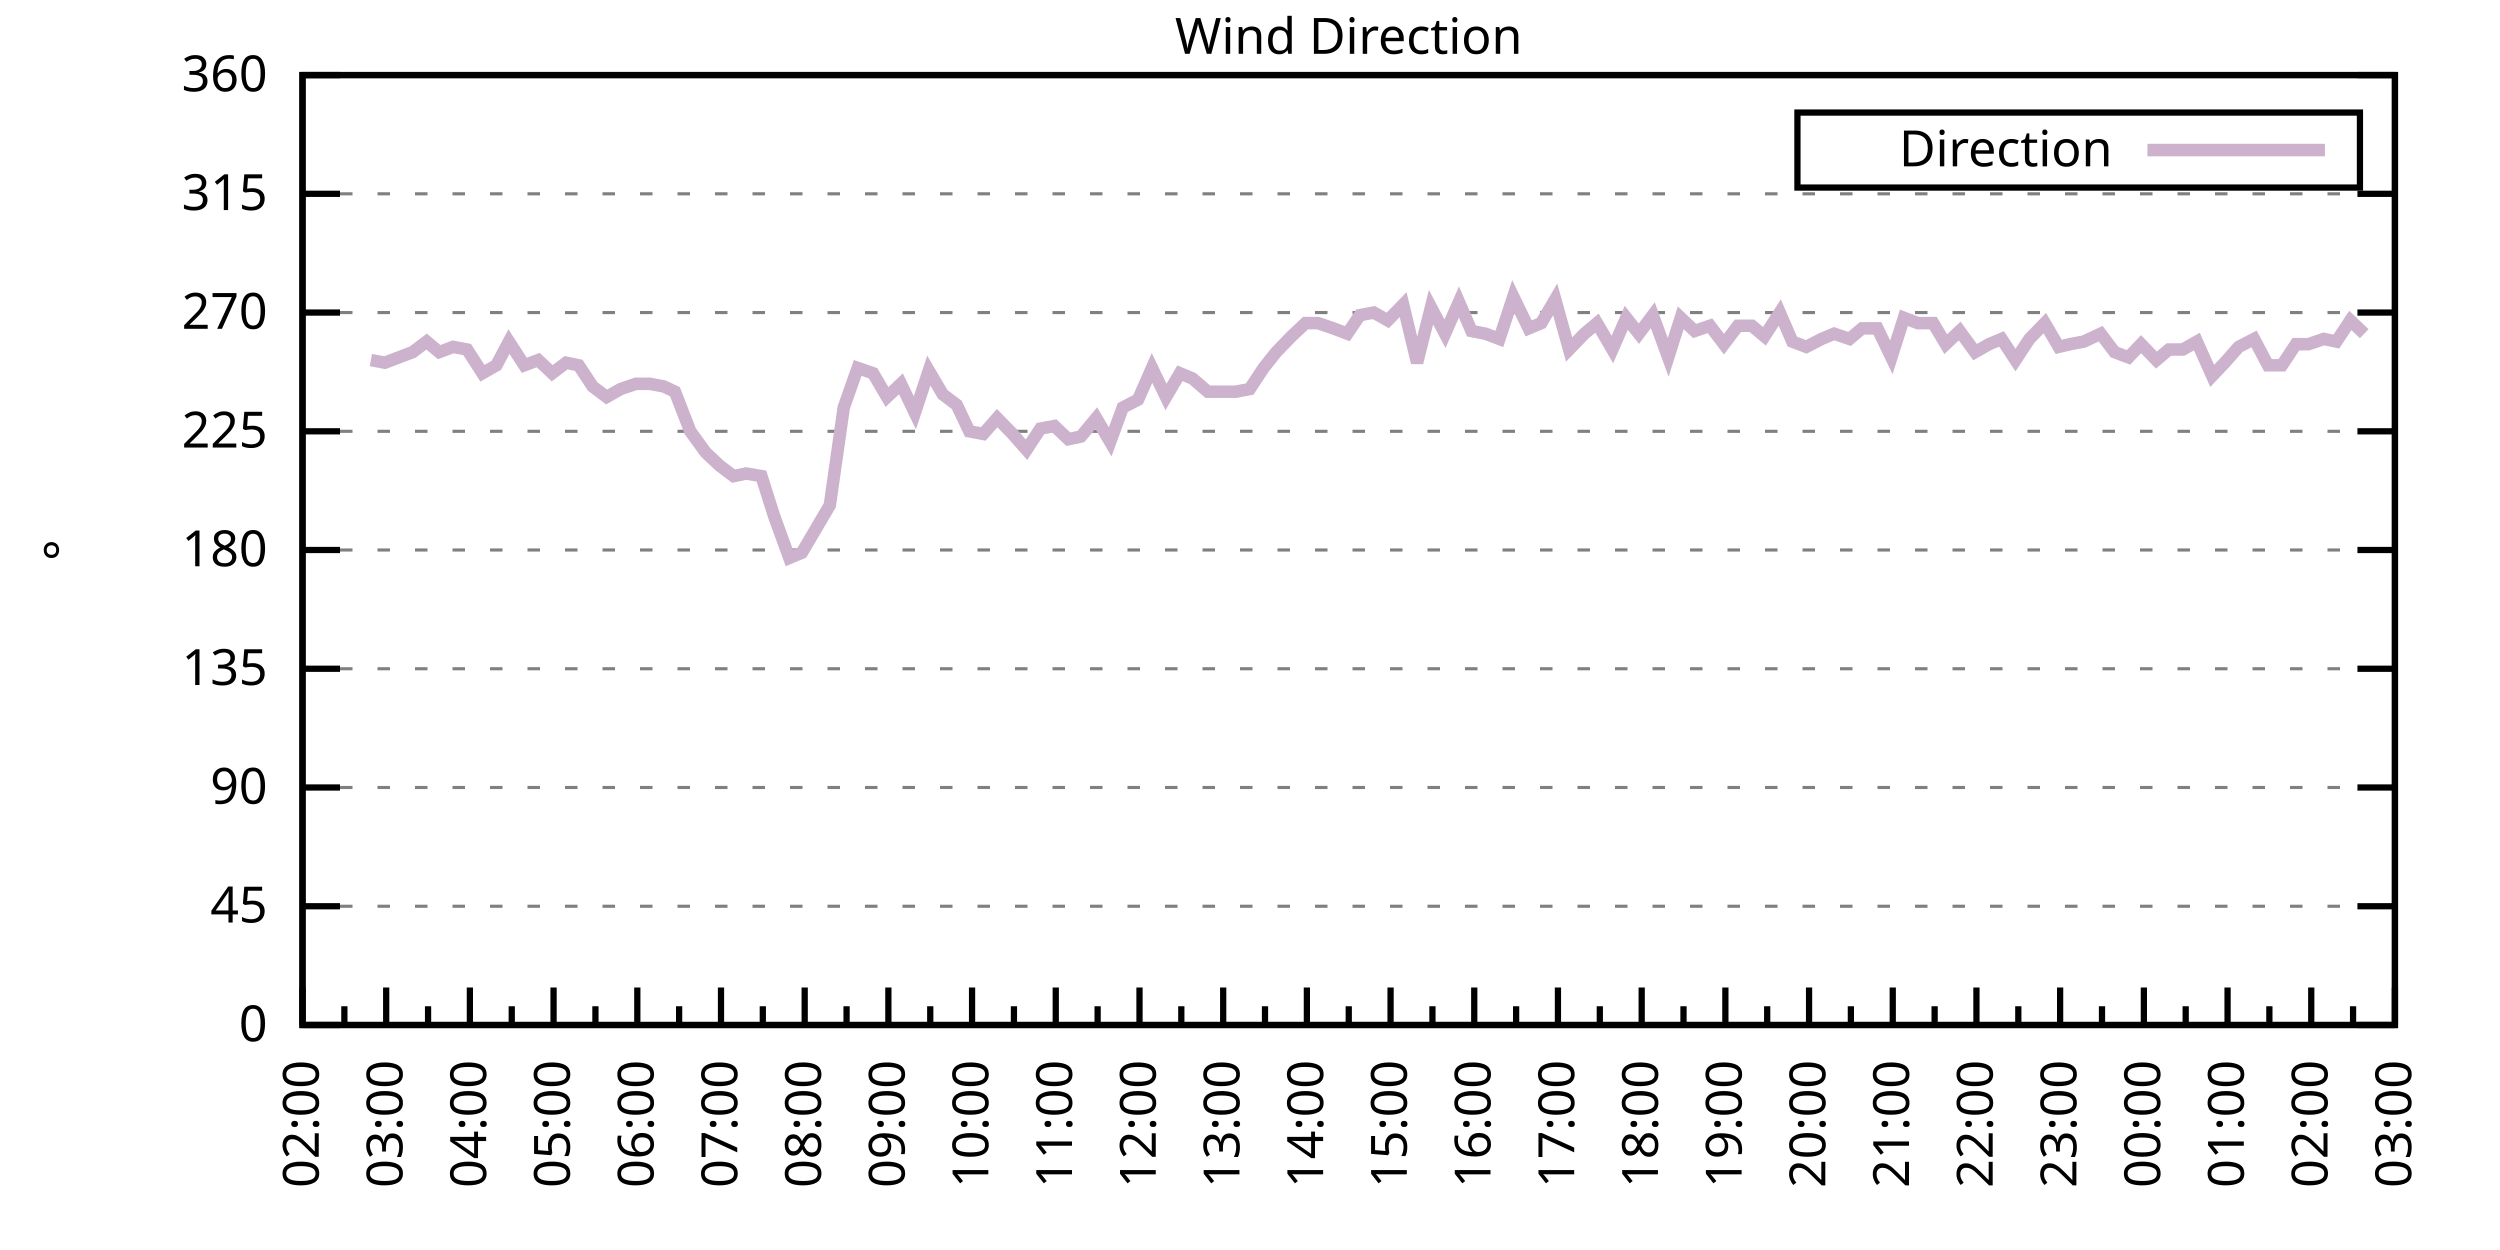
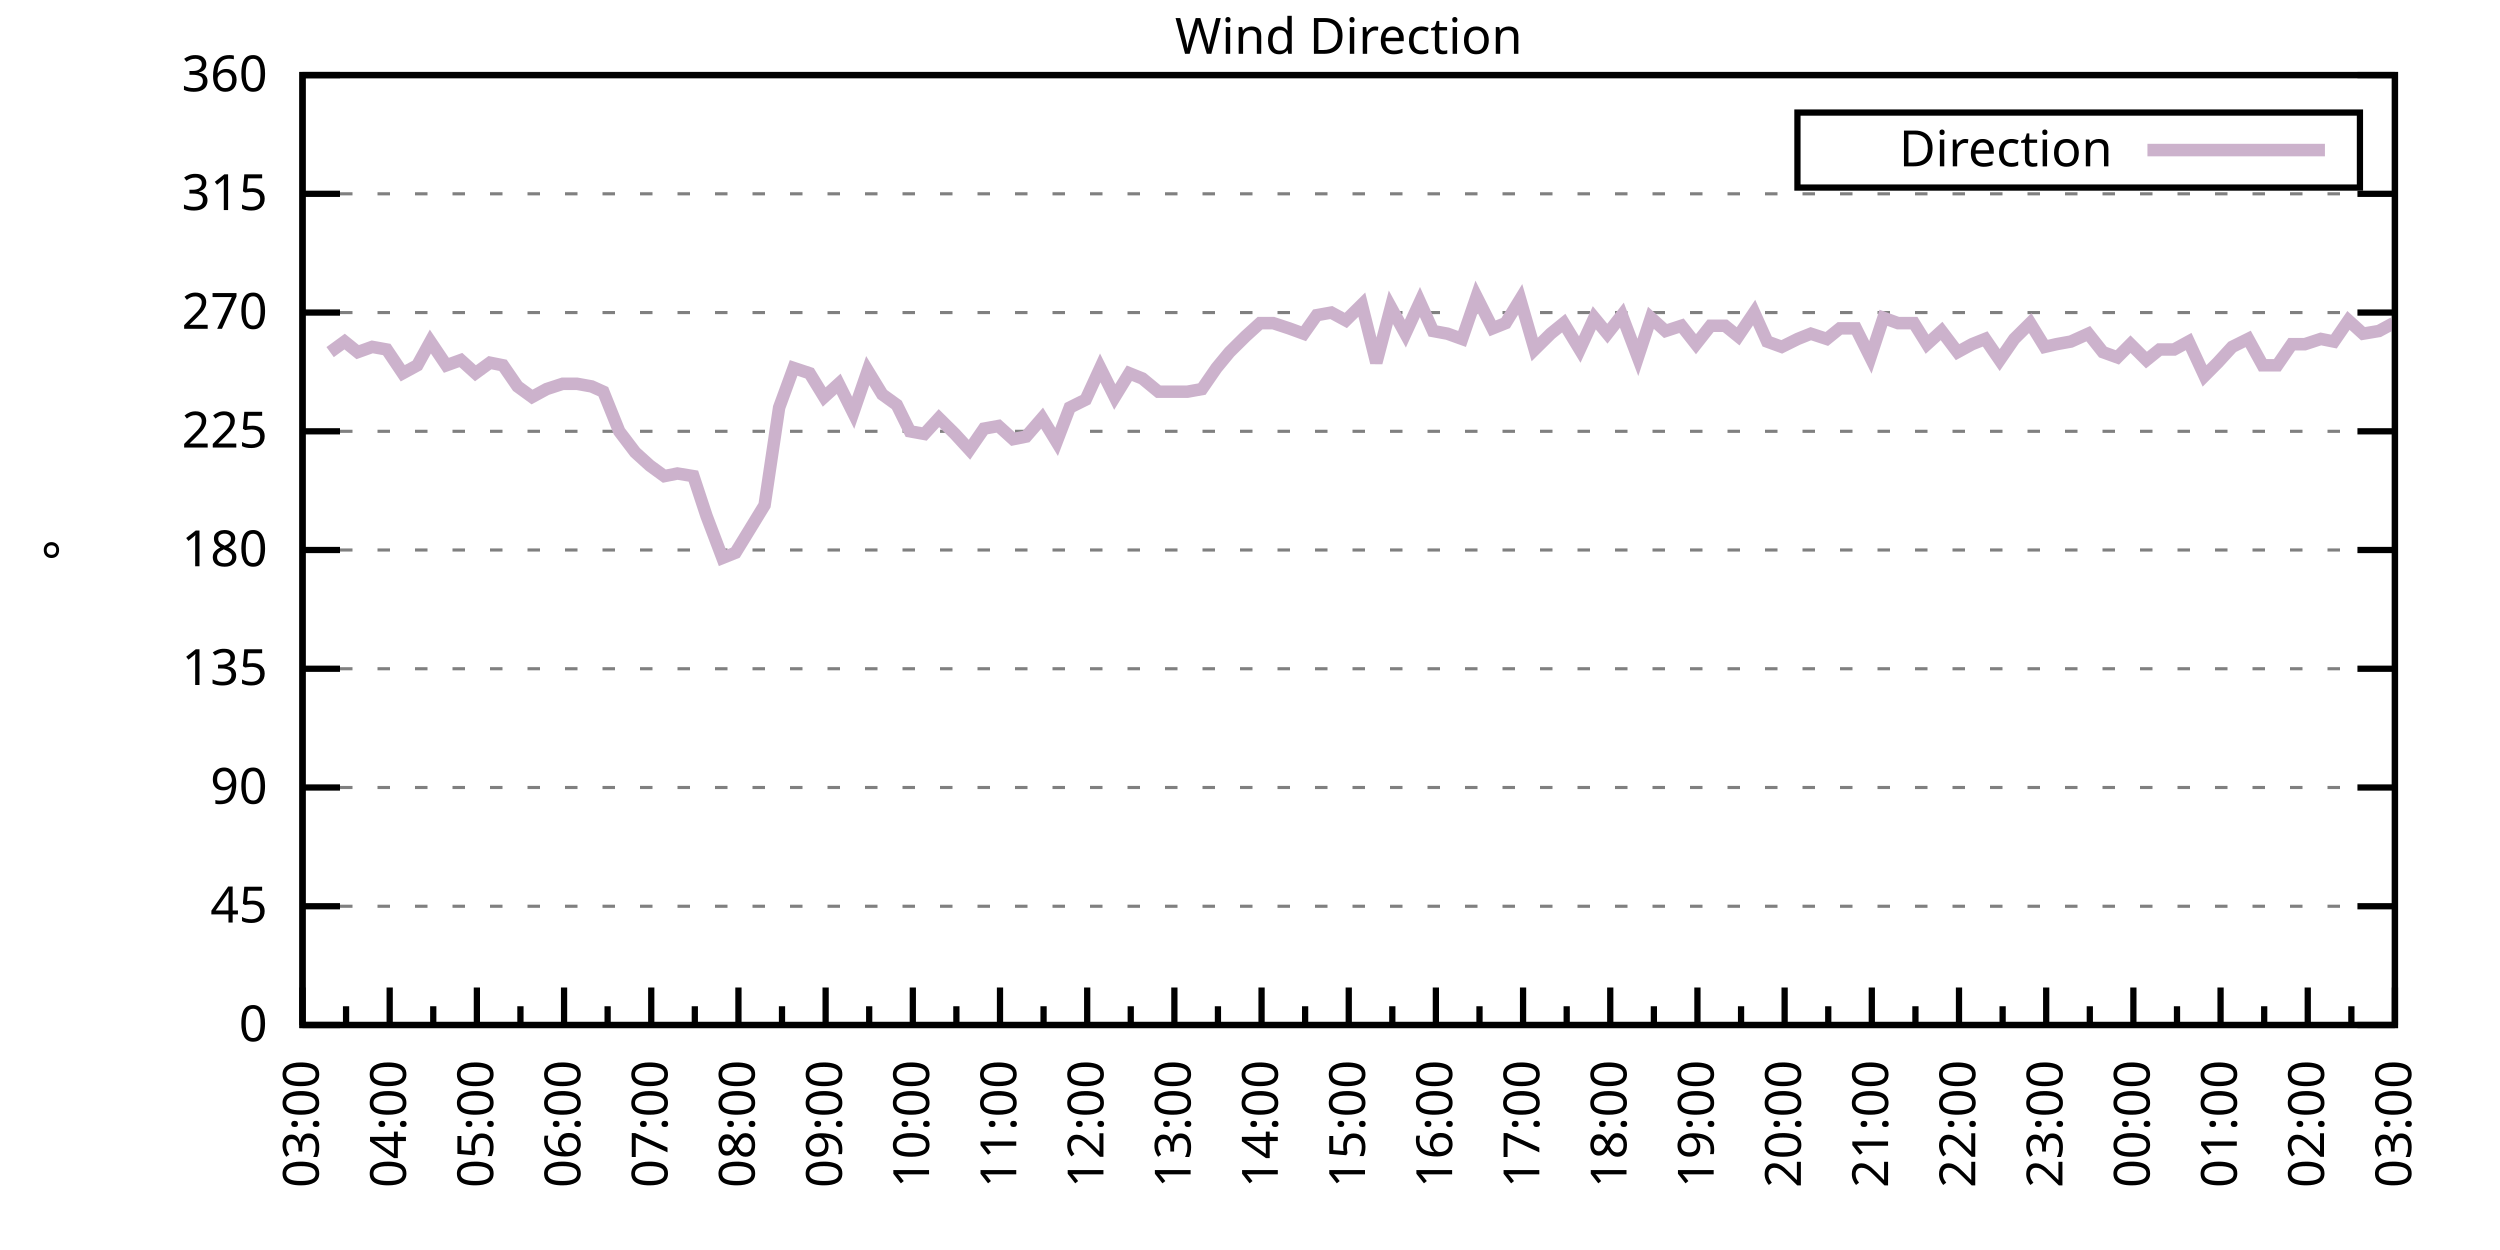
<svg xmlns="http://www.w3.org/2000/svg" xmlns:xlink="http://www.w3.org/1999/xlink" width="400" height="200" viewBox="0 0 400 200">
  <g id="gnuplot_canvas">
    <rect x="0" y="0" width="400" height="200" fill="none" />
    <defs>
      <circle id="gpDot" r="0.5" stroke-width="0.5" stroke="currentColor" />
      <path id="gpPt0" stroke-width="0.333" stroke="currentColor" d="M-1,0 h2 M0,-1 v2" />
      <path id="gpPt1" stroke-width="0.333" stroke="currentColor" d="M-1,-1 L1,1 M1,-1 L-1,1" />
      <path id="gpPt2" stroke-width="0.333" stroke="currentColor" d="M-1,0 L1,0 M0,-1 L0,1 M-1,-1 L1,1 M-1,1 L1,-1" />
      <rect id="gpPt3" stroke-width="0.333" stroke="currentColor" x="-1" y="-1" width="2" height="2" />
      <rect id="gpPt4" stroke-width="0.333" stroke="currentColor" fill="currentColor" x="-1" y="-1" width="2" height="2" />
      <circle id="gpPt5" stroke-width="0.333" stroke="currentColor" cx="0" cy="0" r="1" />
      <use xlink:href="#gpPt5" id="gpPt6" fill="currentColor" stroke="none" />
      <path id="gpPt7" stroke-width="0.333" stroke="currentColor" d="M0,-1.33 L-1.33,0.67 L1.33,0.67 z" />
      <use xlink:href="#gpPt7" id="gpPt8" fill="currentColor" stroke="none" />
      <use xlink:href="#gpPt7" id="gpPt9" stroke="currentColor" transform="rotate(180)" />
      <use xlink:href="#gpPt9" id="gpPt10" fill="currentColor" stroke="none" />
      <use xlink:href="#gpPt3" id="gpPt11" stroke="currentColor" transform="rotate(45)" />
      <use xlink:href="#gpPt11" id="gpPt12" fill="currentColor" stroke="none" />
      <path id="gpPt13" stroke-width="0.333" stroke="currentColor" d="M0,1.330 L1.265,0.411 L0.782,-1.067 L-0.782,-1.076 L-1.265,0.411 z" />
      <use xlink:href="#gpPt13" id="gpPt14" fill="currentColor" stroke="none" />
      <filter id="textbox" filterUnits="objectBoundingBox" x="0" y="0" height="1" width="1">
        <feFlood flood-color="white" flood-opacity="1" result="bgnd" />
        <feComposite in="SourceGraphic" in2="bgnd" operator="atop" />
      </filter>
      <filter id="greybox" filterUnits="objectBoundingBox" x="0" y="0" height="1" width="1">
        <feFlood flood-color="lightgrey" flood-opacity="1" result="grey" />
        <feComposite in="SourceGraphic" in2="grey" operator="atop" />
      </filter>
    </defs>
    <g fill="none" color="white" stroke="currentColor" stroke-width="1.00" stroke-linecap="butt" stroke-linejoin="miter">
</g>
    <g fill="none" color="black" stroke="currentColor" stroke-width="1.00" stroke-linecap="butt" stroke-linejoin="miter">
      <g stroke="none" shape-rendering="crispEdges">
        <polygon fill="rgb(255, 255, 255)" points="48.40,164.00 383.18,164.00 383.18,12.02 48.40,12.02 " />
      </g>
    </g>
    <g fill="none" color="black" stroke="currentColor" stroke-width="1.00" stroke-linecap="butt" stroke-linejoin="miter">
</g>
    <g fill="none" color="black" stroke="black" stroke-width="0.50" stroke-linecap="butt" stroke-linejoin="miter">
</g>
    <g fill="none" color="gray" stroke="currentColor" stroke-width="0.50" stroke-linecap="butt" stroke-linejoin="miter">
      <path stroke="gray" stroke-dasharray="2,4" class="gridline" d="M48.40,164.00 L383.19,164.00  " />
    </g>
    <g fill="none" color="gray" stroke="gray" stroke-width="1.00" stroke-linecap="butt" stroke-linejoin="miter">
</g>
    <g fill="none" color="black" stroke="currentColor" stroke-width="1.00" stroke-linecap="butt" stroke-linejoin="miter">
      <path stroke="black" d="M48.40,164.00 L54.40,164.00 M383.19,164.00 L377.19,164.00  " />
      <g transform="translate(42.80,166.60)" stroke="none" fill="black" font-family="Sans" font-size="8.00" text-anchor="end">
        <text>
          <tspan font-family="Sans"> 0</tspan>
        </text>
      </g>
    </g>
    <g fill="none" color="black" stroke="currentColor" stroke-width="1.00" stroke-linecap="butt" stroke-linejoin="miter">
</g>
    <g fill="none" color="black" stroke="black" stroke-width="0.50" stroke-linecap="butt" stroke-linejoin="miter">
</g>
    <g fill="none" color="gray" stroke="currentColor" stroke-width="0.50" stroke-linecap="butt" stroke-linejoin="miter">
      <path stroke="gray" stroke-dasharray="2,4" class="gridline" d="M48.40,145.00 L383.19,145.00  " />
    </g>
    <g fill="none" color="gray" stroke="gray" stroke-width="1.00" stroke-linecap="butt" stroke-linejoin="miter">
</g>
    <g fill="none" color="black" stroke="currentColor" stroke-width="1.00" stroke-linecap="butt" stroke-linejoin="miter">
      <path stroke="black" d="M48.40,145.00 L54.40,145.00 M383.19,145.00 L377.19,145.00  " />
      <g transform="translate(42.80,147.60)" stroke="none" fill="black" font-family="Sans" font-size="8.00" text-anchor="end">
        <text>
          <tspan font-family="Sans"> 45</tspan>
        </text>
      </g>
    </g>
    <g fill="none" color="black" stroke="currentColor" stroke-width="1.00" stroke-linecap="butt" stroke-linejoin="miter">
</g>
    <g fill="none" color="black" stroke="black" stroke-width="0.50" stroke-linecap="butt" stroke-linejoin="miter">
</g>
    <g fill="none" color="gray" stroke="currentColor" stroke-width="0.50" stroke-linecap="butt" stroke-linejoin="miter">
      <path stroke="gray" stroke-dasharray="2,4" class="gridline" d="M48.40,126.00 L383.19,126.00  " />
    </g>
    <g fill="none" color="gray" stroke="gray" stroke-width="1.00" stroke-linecap="butt" stroke-linejoin="miter">
</g>
    <g fill="none" color="black" stroke="currentColor" stroke-width="1.00" stroke-linecap="butt" stroke-linejoin="miter">
      <path stroke="black" d="M48.40,126.00 L54.40,126.00 M383.19,126.00 L377.19,126.00  " />
      <g transform="translate(42.80,128.60)" stroke="none" fill="black" font-family="Sans" font-size="8.00" text-anchor="end">
        <text>
          <tspan font-family="Sans"> 90</tspan>
        </text>
      </g>
    </g>
    <g fill="none" color="black" stroke="currentColor" stroke-width="1.00" stroke-linecap="butt" stroke-linejoin="miter">
</g>
    <g fill="none" color="black" stroke="black" stroke-width="0.50" stroke-linecap="butt" stroke-linejoin="miter">
</g>
    <g fill="none" color="gray" stroke="currentColor" stroke-width="0.50" stroke-linecap="butt" stroke-linejoin="miter">
      <path stroke="gray" stroke-dasharray="2,4" class="gridline" d="M48.40,107.00 L383.19,107.00  " />
    </g>
    <g fill="none" color="gray" stroke="gray" stroke-width="1.00" stroke-linecap="butt" stroke-linejoin="miter">
</g>
    <g fill="none" color="black" stroke="currentColor" stroke-width="1.00" stroke-linecap="butt" stroke-linejoin="miter">
      <path stroke="black" d="M48.40,107.00 L54.40,107.00 M383.19,107.00 L377.19,107.00  " />
      <g transform="translate(42.80,109.60)" stroke="none" fill="black" font-family="Sans" font-size="8.00" text-anchor="end">
        <text>
          <tspan font-family="Sans"> 135</tspan>
        </text>
      </g>
    </g>
    <g fill="none" color="black" stroke="currentColor" stroke-width="1.00" stroke-linecap="butt" stroke-linejoin="miter">
</g>
    <g fill="none" color="black" stroke="black" stroke-width="0.50" stroke-linecap="butt" stroke-linejoin="miter">
</g>
    <g fill="none" color="gray" stroke="currentColor" stroke-width="0.50" stroke-linecap="butt" stroke-linejoin="miter">
      <path stroke="gray" stroke-dasharray="2,4" class="gridline" d="M48.40,88.00 L383.19,88.00  " />
    </g>
    <g fill="none" color="gray" stroke="gray" stroke-width="1.00" stroke-linecap="butt" stroke-linejoin="miter">
</g>
    <g fill="none" color="black" stroke="currentColor" stroke-width="1.00" stroke-linecap="butt" stroke-linejoin="miter">
      <path stroke="black" d="M48.40,88.00 L54.40,88.00 M383.19,88.00 L377.19,88.00  " />
      <g transform="translate(42.80,90.60)" stroke="none" fill="black" font-family="Sans" font-size="8.00" text-anchor="end">
        <text>
          <tspan font-family="Sans"> 180</tspan>
        </text>
      </g>
    </g>
    <g fill="none" color="black" stroke="currentColor" stroke-width="1.00" stroke-linecap="butt" stroke-linejoin="miter">
</g>
    <g fill="none" color="black" stroke="black" stroke-width="0.50" stroke-linecap="butt" stroke-linejoin="miter">
</g>
    <g fill="none" color="gray" stroke="currentColor" stroke-width="0.50" stroke-linecap="butt" stroke-linejoin="miter">
      <path stroke="gray" stroke-dasharray="2,4" class="gridline" d="M48.40,69.01 L383.19,69.01  " />
    </g>
    <g fill="none" color="gray" stroke="gray" stroke-width="1.00" stroke-linecap="butt" stroke-linejoin="miter">
</g>
    <g fill="none" color="black" stroke="currentColor" stroke-width="1.00" stroke-linecap="butt" stroke-linejoin="miter">
      <path stroke="black" d="M48.40,69.01 L54.40,69.01 M383.19,69.01 L377.19,69.01  " />
      <g transform="translate(42.80,71.61)" stroke="none" fill="black" font-family="Sans" font-size="8.00" text-anchor="end">
        <text>
          <tspan font-family="Sans"> 225</tspan>
        </text>
      </g>
    </g>
    <g fill="none" color="black" stroke="currentColor" stroke-width="1.00" stroke-linecap="butt" stroke-linejoin="miter">
</g>
    <g fill="none" color="black" stroke="black" stroke-width="0.50" stroke-linecap="butt" stroke-linejoin="miter">
</g>
    <g fill="none" color="gray" stroke="currentColor" stroke-width="0.50" stroke-linecap="butt" stroke-linejoin="miter">
      <path stroke="gray" stroke-dasharray="2,4" class="gridline" d="M48.40,50.01 L383.19,50.01  " />
    </g>
    <g fill="none" color="gray" stroke="gray" stroke-width="1.00" stroke-linecap="butt" stroke-linejoin="miter">
</g>
    <g fill="none" color="black" stroke="currentColor" stroke-width="1.00" stroke-linecap="butt" stroke-linejoin="miter">
      <path stroke="black" d="M48.40,50.01 L54.40,50.01 M383.19,50.01 L377.19,50.01  " />
      <g transform="translate(42.80,52.61)" stroke="none" fill="black" font-family="Sans" font-size="8.00" text-anchor="end">
        <text>
          <tspan font-family="Sans"> 270</tspan>
        </text>
      </g>
    </g>
    <g fill="none" color="black" stroke="currentColor" stroke-width="1.00" stroke-linecap="butt" stroke-linejoin="miter">
</g>
    <g fill="none" color="black" stroke="black" stroke-width="0.50" stroke-linecap="butt" stroke-linejoin="miter">
</g>
    <g fill="none" color="gray" stroke="currentColor" stroke-width="0.50" stroke-linecap="butt" stroke-linejoin="miter">
      <path stroke="gray" stroke-dasharray="2,4" class="gridline" d="M48.40,31.01 L383.19,31.01  " />
    </g>
    <g fill="none" color="gray" stroke="gray" stroke-width="1.00" stroke-linecap="butt" stroke-linejoin="miter">
</g>
    <g fill="none" color="black" stroke="currentColor" stroke-width="1.00" stroke-linecap="butt" stroke-linejoin="miter">
      <path stroke="black" d="M48.40,31.01 L54.40,31.01 M383.19,31.01 L377.19,31.01  " />
      <g transform="translate(42.80,33.61)" stroke="none" fill="black" font-family="Sans" font-size="8.00" text-anchor="end">
        <text>
          <tspan font-family="Sans"> 315</tspan>
        </text>
      </g>
    </g>
    <g fill="none" color="black" stroke="currentColor" stroke-width="1.00" stroke-linecap="butt" stroke-linejoin="miter">
</g>
    <g fill="none" color="black" stroke="black" stroke-width="0.50" stroke-linecap="butt" stroke-linejoin="miter">
</g>
    <g fill="none" color="gray" stroke="currentColor" stroke-width="0.50" stroke-linecap="butt" stroke-linejoin="miter">
      <path stroke="gray" stroke-dasharray="2,4" class="gridline" d="M48.40,12.01 L383.19,12.01  " />
    </g>
    <g fill="none" color="gray" stroke="gray" stroke-width="1.00" stroke-linecap="butt" stroke-linejoin="miter">
</g>
    <g fill="none" color="black" stroke="currentColor" stroke-width="1.00" stroke-linecap="butt" stroke-linejoin="miter">
      <path stroke="black" d="M48.40,12.01 L54.40,12.01 M383.19,12.01 L377.19,12.01  " />
      <g transform="translate(42.80,14.61)" stroke="none" fill="black" font-family="Sans" font-size="8.00" text-anchor="end">
        <text>
          <tspan font-family="Sans"> 360</tspan>
        </text>
      </g>
    </g>
    <g fill="none" color="black" stroke="currentColor" stroke-width="1.00" stroke-linecap="butt" stroke-linejoin="miter">
      <path stroke="black" d="M48.40,164.00 L48.40,158.00  " />
      <g transform="translate(51.00,169.60) rotate(270)" stroke="none" fill="black" font-family="Sans" font-size="8.00" text-anchor="end">
        <text>
+           <tspan font-family="Sans">03:00</tspan>
+         </text>
+       </g>
+     </g>
+     <g fill="none" color="black" stroke="currentColor" stroke-width="1.00" stroke-linecap="butt" stroke-linejoin="miter">
+       <path stroke="black" d="M55.37,164.00 L55.37,161.00 M62.35,164.00 L62.35,158.00  " />
+       <g transform="translate(64.95,169.60) rotate(270)" stroke="none" fill="black" font-family="Sans" font-size="8.00" text-anchor="end">
+         <text>
+           <tspan font-family="Sans">04:00</tspan>
+         </text>
+       </g>
+     </g>
+     <g fill="none" color="black" stroke="currentColor" stroke-width="1.00" stroke-linecap="butt" stroke-linejoin="miter">
+       <path stroke="black" d="M69.32,164.00 L69.32,161.00 M76.30,164.00 L76.30,158.00  " />
+       <g transform="translate(78.90,169.60) rotate(270)" stroke="none" fill="black" font-family="Sans" font-size="8.00" text-anchor="end">
+         <text>
+           <tspan font-family="Sans">05:00</tspan>
+         </text>
+       </g>
+     </g>
+     <g fill="none" color="black" stroke="currentColor" stroke-width="1.00" stroke-linecap="butt" stroke-linejoin="miter">
+       <path stroke="black" d="M83.27,164.00 L83.27,161.00 M90.25,164.00 L90.25,158.00  " />
+       <g transform="translate(92.85,169.60) rotate(270)" stroke="none" fill="black" font-family="Sans" font-size="8.00" text-anchor="end">
+         <text>
+           <tspan font-family="Sans">06:00</tspan>
+         </text>
+       </g>
+     </g>
+     <g fill="none" color="black" stroke="currentColor" stroke-width="1.00" stroke-linecap="butt" stroke-linejoin="miter">
+       <path stroke="black" d="M97.22,164.00 L97.22,161.00 M104.20,164.00 L104.20,158.00  " />
+       <g transform="translate(106.80,169.60) rotate(270)" stroke="none" fill="black" font-family="Sans" font-size="8.00" text-anchor="end">
+         <text>
+           <tspan font-family="Sans">07:00</tspan>
+         </text>
+       </g>
+     </g>
+     <g fill="none" color="black" stroke="currentColor" stroke-width="1.00" stroke-linecap="butt" stroke-linejoin="miter">
+       <path stroke="black" d="M111.17,164.00 L111.17,161.00 M118.15,164.00 L118.15,158.00  " />
+       <g transform="translate(120.75,169.60) rotate(270)" stroke="none" fill="black" font-family="Sans" font-size="8.00" text-anchor="end">
+         <text>
+           <tspan font-family="Sans">08:00</tspan>
+         </text>
+       </g>
+     </g>
+     <g fill="none" color="black" stroke="currentColor" stroke-width="1.00" stroke-linecap="butt" stroke-linejoin="miter">
+       <path stroke="black" d="M125.12,164.00 L125.12,161.00 M132.10,164.00 L132.10,158.00  " />
+       <g transform="translate(134.70,169.60) rotate(270)" stroke="none" fill="black" font-family="Sans" font-size="8.00" text-anchor="end">
+         <text>
+           <tspan font-family="Sans">09:00</tspan>
+         </text>
+       </g>
+     </g>
+     <g fill="none" color="black" stroke="currentColor" stroke-width="1.00" stroke-linecap="butt" stroke-linejoin="miter">
+       <path stroke="black" d="M139.07,164.00 L139.07,161.00 M146.05,164.00 L146.05,158.00  " />
+       <g transform="translate(148.65,169.60) rotate(270)" stroke="none" fill="black" font-family="Sans" font-size="8.00" text-anchor="end">
+         <text>
+           <tspan font-family="Sans">10:00</tspan>
+         </text>
+       </g>
+     </g>
+     <g fill="none" color="black" stroke="currentColor" stroke-width="1.00" stroke-linecap="butt" stroke-linejoin="miter">
+       <path stroke="black" d="M153.02,164.00 L153.02,161.00 M160.00,164.00 L160.00,158.00  " />
+       <g transform="translate(162.60,169.60) rotate(270)" stroke="none" fill="black" font-family="Sans" font-size="8.00" text-anchor="end">
+         <text>
+           <tspan font-family="Sans">11:00</tspan>
+         </text>
+       </g>
+     </g>
+     <g fill="none" color="black" stroke="currentColor" stroke-width="1.00" stroke-linecap="butt" stroke-linejoin="miter">
+       <path stroke="black" d="M166.97,164.00 L166.97,161.00 M173.95,164.00 L173.95,158.00  " />
+       <g transform="translate(176.55,169.60) rotate(270)" stroke="none" fill="black" font-family="Sans" font-size="8.00" text-anchor="end">
+         <text>
+           <tspan font-family="Sans">12:00</tspan>
+         </text>
+       </g>
+     </g>
+     <g fill="none" color="black" stroke="currentColor" stroke-width="1.00" stroke-linecap="butt" stroke-linejoin="miter">
+       <path stroke="black" d="M180.92,164.00 L180.92,161.00 M187.90,164.00 L187.90,158.00  " />
+       <g transform="translate(190.50,169.60) rotate(270)" stroke="none" fill="black" font-family="Sans" font-size="8.00" text-anchor="end">
+         <text>
+           <tspan font-family="Sans">13:00</tspan>
+         </text>
+       </g>
+     </g>
+     <g fill="none" color="black" stroke="currentColor" stroke-width="1.00" stroke-linecap="butt" stroke-linejoin="miter">
+       <path stroke="black" d="M194.87,164.00 L194.87,161.00 M201.85,164.00 L201.85,158.00  " />
+       <g transform="translate(204.45,169.60) rotate(270)" stroke="none" fill="black" font-family="Sans" font-size="8.00" text-anchor="end">
+         <text>
+           <tspan font-family="Sans">14:00</tspan>
+         </text>
+       </g>
+     </g>
+     <g fill="none" color="black" stroke="currentColor" stroke-width="1.00" stroke-linecap="butt" stroke-linejoin="miter">
+       <path stroke="black" d="M208.82,164.00 L208.82,161.00 M215.80,164.00 L215.80,158.00  " />
+       <g transform="translate(218.40,169.60) rotate(270)" stroke="none" fill="black" font-family="Sans" font-size="8.00" text-anchor="end">
+         <text>
+           <tspan font-family="Sans">15:00</tspan>
+         </text>
+       </g>
+     </g>
+     <g fill="none" color="black" stroke="currentColor" stroke-width="1.00" stroke-linecap="butt" stroke-linejoin="miter">
+       <path stroke="black" d="M222.77,164.00 L222.77,161.00 M229.74,164.00 L229.74,158.00  " />
+       <g transform="translate(232.34,169.60) rotate(270)" stroke="none" fill="black" font-family="Sans" font-size="8.00" text-anchor="end">
+         <text>
+           <tspan font-family="Sans">16:00</tspan>
+         </text>
+       </g>
+     </g>
+     <g fill="none" color="black" stroke="currentColor" stroke-width="1.00" stroke-linecap="butt" stroke-linejoin="miter">
+       <path stroke="black" d="M236.72,164.00 L236.72,161.00 M243.69,164.00 L243.69,158.00  " />
+       <g transform="translate(246.29,169.60) rotate(270)" stroke="none" fill="black" font-family="Sans" font-size="8.00" text-anchor="end">
+         <text>
+           <tspan font-family="Sans">17:00</tspan>
+         </text>
+       </g>
+     </g>
+     <g fill="none" color="black" stroke="currentColor" stroke-width="1.00" stroke-linecap="butt" stroke-linejoin="miter">
+       <path stroke="black" d="M250.67,164.00 L250.67,161.00 M257.64,164.00 L257.64,158.00  " />
+       <g transform="translate(260.24,169.60) rotate(270)" stroke="none" fill="black" font-family="Sans" font-size="8.00" text-anchor="end">
+         <text>
+           <tspan font-family="Sans">18:00</tspan>
+         </text>
+       </g>
+     </g>
+     <g fill="none" color="black" stroke="currentColor" stroke-width="1.00" stroke-linecap="butt" stroke-linejoin="miter">
+       <path stroke="black" d="M264.62,164.00 L264.62,161.00 M271.59,164.00 L271.59,158.00  " />
+       <g transform="translate(274.19,169.60) rotate(270)" stroke="none" fill="black" font-family="Sans" font-size="8.00" text-anchor="end">
+         <text>
+           <tspan font-family="Sans">19:00</tspan>
+         </text>
+       </g>
+     </g>
+     <g fill="none" color="black" stroke="currentColor" stroke-width="1.00" stroke-linecap="butt" stroke-linejoin="miter">
+       <path stroke="black" d="M278.57,164.00 L278.57,161.00 M285.54,164.00 L285.54,158.00  " />
+       <g transform="translate(288.14,169.60) rotate(270)" stroke="none" fill="black" font-family="Sans" font-size="8.00" text-anchor="end">
+         <text>
+           <tspan font-family="Sans">20:00</tspan>
+         </text>
+       </g>
+     </g>
+     <g fill="none" color="black" stroke="currentColor" stroke-width="1.00" stroke-linecap="butt" stroke-linejoin="miter">
+       <path stroke="black" d="M292.52,164.00 L292.52,161.00 M299.49,164.00 L299.49,158.00  " />
+       <g transform="translate(302.09,169.60) rotate(270)" stroke="none" fill="black" font-family="Sans" font-size="8.00" text-anchor="end">
+         <text>
+           <tspan font-family="Sans">21:00</tspan>
+         </text>
+       </g>
+     </g>
+     <g fill="none" color="black" stroke="currentColor" stroke-width="1.00" stroke-linecap="butt" stroke-linejoin="miter">
+       <path stroke="black" d="M306.47,164.00 L306.47,161.00 M313.44,164.00 L313.44,158.00  " />
+       <g transform="translate(316.04,169.60) rotate(270)" stroke="none" fill="black" font-family="Sans" font-size="8.00" text-anchor="end">
+         <text>
+           <tspan font-family="Sans">22:00</tspan>
+         </text>
+       </g>
+     </g>
+     <g fill="none" color="black" stroke="currentColor" stroke-width="1.00" stroke-linecap="butt" stroke-linejoin="miter">
+       <path stroke="black" d="M320.42,164.00 L320.42,161.00 M327.39,164.00 L327.39,158.00  " />
+       <g transform="translate(329.99,169.60) rotate(270)" stroke="none" fill="black" font-family="Sans" font-size="8.00" text-anchor="end">
+         <text>
+           <tspan font-family="Sans">23:00</tspan>
+         </text>
+       </g>
+     </g>
+     <g fill="none" color="black" stroke="currentColor" stroke-width="1.00" stroke-linecap="butt" stroke-linejoin="miter">
+       <path stroke="black" d="M334.37,164.00 L334.37,161.00 M341.34,164.00 L341.34,158.00  " />
+       <g transform="translate(343.94,169.60) rotate(270)" stroke="none" fill="black" font-family="Sans" font-size="8.00" text-anchor="end">
+         <text>
+           <tspan font-family="Sans">00:00</tspan>
+         </text>
+       </g>
+     </g>
+     <g fill="none" color="black" stroke="currentColor" stroke-width="1.00" stroke-linecap="butt" stroke-linejoin="miter">
+       <path stroke="black" d="M348.32,164.00 L348.32,161.00 M355.29,164.00 L355.29,158.00  " />
+       <g transform="translate(357.89,169.60) rotate(270)" stroke="none" fill="black" font-family="Sans" font-size="8.00" text-anchor="end">
+         <text>
+           <tspan font-family="Sans">01:00</tspan>
+         </text>
+       </g>
+     </g>
+     <g fill="none" color="black" stroke="currentColor" stroke-width="1.00" stroke-linecap="butt" stroke-linejoin="miter">
+       <path stroke="black" d="M362.27,164.00 L362.27,161.00 M369.24,164.00 L369.24,158.00  " />
+       <g transform="translate(371.84,169.60) rotate(270)" stroke="none" fill="black" font-family="Sans" font-size="8.00" text-anchor="end">
+         <text>
          <tspan font-family="Sans">02:00</tspan>
        </text>
      </g>
    </g>
    <g fill="none" color="black" stroke="currentColor" stroke-width="1.00" stroke-linecap="butt" stroke-linejoin="miter">
-       <path stroke="black" d="M55.10,164.00 L55.10,161.00 M61.79,164.00 L61.79,158.00  " />
-       <g transform="translate(64.39,169.60) rotate(270)" stroke="none" fill="black" font-family="Sans" font-size="8.00" text-anchor="end">
-         <text>
-           <tspan font-family="Sans">03:00</tspan>
-         </text>
-       </g>
-     </g>
-     <g fill="none" color="black" stroke="currentColor" stroke-width="1.00" stroke-linecap="butt" stroke-linejoin="miter">
-       <path stroke="black" d="M68.49,164.00 L68.49,161.00 M75.18,164.00 L75.18,158.00  " />
-       <g transform="translate(77.78,169.60) rotate(270)" stroke="none" fill="black" font-family="Sans" font-size="8.00" text-anchor="end">
-         <text>
-           <tspan font-family="Sans">04:00</tspan>
-         </text>
-       </g>
-     </g>
-     <g fill="none" color="black" stroke="currentColor" stroke-width="1.00" stroke-linecap="butt" stroke-linejoin="miter">
-       <path stroke="black" d="M81.88,164.00 L81.88,161.00 M88.57,164.00 L88.57,158.00  " />
-       <g transform="translate(91.17,169.60) rotate(270)" stroke="none" fill="black" font-family="Sans" font-size="8.00" text-anchor="end">
-         <text>
-           <tspan font-family="Sans">05:00</tspan>
-         </text>
-       </g>
-     </g>
-     <g fill="none" color="black" stroke="currentColor" stroke-width="1.00" stroke-linecap="butt" stroke-linejoin="miter">
-       <path stroke="black" d="M95.27,164.00 L95.27,161.00 M101.97,164.00 L101.97,158.00  " />
-       <g transform="translate(104.57,169.60) rotate(270)" stroke="none" fill="black" font-family="Sans" font-size="8.00" text-anchor="end">
-         <text>
-           <tspan font-family="Sans">06:00</tspan>
-         </text>
-       </g>
-     </g>
-     <g fill="none" color="black" stroke="currentColor" stroke-width="1.00" stroke-linecap="butt" stroke-linejoin="miter">
-       <path stroke="black" d="M108.66,164.00 L108.66,161.00 M115.36,164.00 L115.36,158.00  " />
-       <g transform="translate(117.96,169.60) rotate(270)" stroke="none" fill="black" font-family="Sans" font-size="8.00" text-anchor="end">
-         <text>
-           <tspan font-family="Sans">07:00</tspan>
-         </text>
-       </g>
-     </g>
-     <g fill="none" color="black" stroke="currentColor" stroke-width="1.00" stroke-linecap="butt" stroke-linejoin="miter">
-       <path stroke="black" d="M122.05,164.00 L122.05,161.00 M128.75,164.00 L128.75,158.00  " />
-       <g transform="translate(131.35,169.60) rotate(270)" stroke="none" fill="black" font-family="Sans" font-size="8.00" text-anchor="end">
-         <text>
-           <tspan font-family="Sans">08:00</tspan>
-         </text>
-       </g>
-     </g>
-     <g fill="none" color="black" stroke="currentColor" stroke-width="1.00" stroke-linecap="butt" stroke-linejoin="miter">
-       <path stroke="black" d="M135.45,164.00 L135.45,161.00 M142.14,164.00 L142.14,158.00  " />
-       <g transform="translate(144.74,169.60) rotate(270)" stroke="none" fill="black" font-family="Sans" font-size="8.00" text-anchor="end">
-         <text>
-           <tspan font-family="Sans">09:00</tspan>
-         </text>
-       </g>
-     </g>
-     <g fill="none" color="black" stroke="currentColor" stroke-width="1.00" stroke-linecap="butt" stroke-linejoin="miter">
-       <path stroke="black" d="M148.84,164.00 L148.84,161.00 M155.53,164.00 L155.53,158.00  " />
-       <g transform="translate(158.13,169.60) rotate(270)" stroke="none" fill="black" font-family="Sans" font-size="8.00" text-anchor="end">
-         <text>
-           <tspan font-family="Sans">10:00</tspan>
-         </text>
-       </g>
-     </g>
-     <g fill="none" color="black" stroke="currentColor" stroke-width="1.00" stroke-linecap="butt" stroke-linejoin="miter">
-       <path stroke="black" d="M162.23,164.00 L162.23,161.00 M168.92,164.00 L168.92,158.00  " />
-       <g transform="translate(171.52,169.60) rotate(270)" stroke="none" fill="black" font-family="Sans" font-size="8.00" text-anchor="end">
-         <text>
-           <tspan font-family="Sans">11:00</tspan>
-         </text>
-       </g>
-     </g>
-     <g fill="none" color="black" stroke="currentColor" stroke-width="1.00" stroke-linecap="butt" stroke-linejoin="miter">
-       <path stroke="black" d="M175.62,164.00 L175.62,161.00 M182.32,164.00 L182.32,158.00  " />
-       <g transform="translate(184.92,169.60) rotate(270)" stroke="none" fill="black" font-family="Sans" font-size="8.00" text-anchor="end">
-         <text>
-           <tspan font-family="Sans">12:00</tspan>
-         </text>
-       </g>
-     </g>
-     <g fill="none" color="black" stroke="currentColor" stroke-width="1.00" stroke-linecap="butt" stroke-linejoin="miter">
-       <path stroke="black" d="M189.01,164.00 L189.01,161.00 M195.71,164.00 L195.71,158.00  " />
-       <g transform="translate(198.31,169.60) rotate(270)" stroke="none" fill="black" font-family="Sans" font-size="8.00" text-anchor="end">
-         <text>
-           <tspan font-family="Sans">13:00</tspan>
-         </text>
-       </g>
-     </g>
-     <g fill="none" color="black" stroke="currentColor" stroke-width="1.00" stroke-linecap="butt" stroke-linejoin="miter">
-       <path stroke="black" d="M202.40,164.00 L202.40,161.00 M209.10,164.00 L209.10,158.00  " />
-       <g transform="translate(211.70,169.60) rotate(270)" stroke="none" fill="black" font-family="Sans" font-size="8.00" text-anchor="end">
-         <text>
-           <tspan font-family="Sans">14:00</tspan>
-         </text>
-       </g>
-     </g>
-     <g fill="none" color="black" stroke="currentColor" stroke-width="1.00" stroke-linecap="butt" stroke-linejoin="miter">
-       <path stroke="black" d="M215.80,164.00 L215.80,161.00 M222.49,164.00 L222.49,158.00  " />
-       <g transform="translate(225.09,169.60) rotate(270)" stroke="none" fill="black" font-family="Sans" font-size="8.00" text-anchor="end">
-         <text>
-           <tspan font-family="Sans">15:00</tspan>
-         </text>
-       </g>
-     </g>
-     <g fill="none" color="black" stroke="currentColor" stroke-width="1.00" stroke-linecap="butt" stroke-linejoin="miter">
-       <path stroke="black" d="M229.19,164.00 L229.19,161.00 M235.88,164.00 L235.88,158.00  " />
-       <g transform="translate(238.48,169.60) rotate(270)" stroke="none" fill="black" font-family="Sans" font-size="8.00" text-anchor="end">
-         <text>
-           <tspan font-family="Sans">16:00</tspan>
-         </text>
-       </g>
-     </g>
-     <g fill="none" color="black" stroke="currentColor" stroke-width="1.00" stroke-linecap="butt" stroke-linejoin="miter">
-       <path stroke="black" d="M242.58,164.00 L242.58,161.00 M249.27,164.00 L249.27,158.00  " />
-       <g transform="translate(251.87,169.60) rotate(270)" stroke="none" fill="black" font-family="Sans" font-size="8.00" text-anchor="end">
-         <text>
-           <tspan font-family="Sans">17:00</tspan>
-         </text>
-       </g>
-     </g>
-     <g fill="none" color="black" stroke="currentColor" stroke-width="1.00" stroke-linecap="butt" stroke-linejoin="miter">
-       <path stroke="black" d="M255.97,164.00 L255.97,161.00 M262.67,164.00 L262.67,158.00  " />
-       <g transform="translate(265.27,169.60) rotate(270)" stroke="none" fill="black" font-family="Sans" font-size="8.00" text-anchor="end">
-         <text>
-           <tspan font-family="Sans">18:00</tspan>
-         </text>
-       </g>
-     </g>
-     <g fill="none" color="black" stroke="currentColor" stroke-width="1.00" stroke-linecap="butt" stroke-linejoin="miter">
-       <path stroke="black" d="M269.36,164.00 L269.36,161.00 M276.06,164.00 L276.06,158.00  " />
-       <g transform="translate(278.66,169.60) rotate(270)" stroke="none" fill="black" font-family="Sans" font-size="8.00" text-anchor="end">
-         <text>
-           <tspan font-family="Sans">19:00</tspan>
-         </text>
-       </g>
-     </g>
-     <g fill="none" color="black" stroke="currentColor" stroke-width="1.00" stroke-linecap="butt" stroke-linejoin="miter">
-       <path stroke="black" d="M282.75,164.00 L282.75,161.00 M289.45,164.00 L289.45,158.00  " />
-       <g transform="translate(292.05,169.60) rotate(270)" stroke="none" fill="black" font-family="Sans" font-size="8.00" text-anchor="end">
-         <text>
-           <tspan font-family="Sans">20:00</tspan>
-         </text>
-       </g>
-     </g>
-     <g fill="none" color="black" stroke="currentColor" stroke-width="1.00" stroke-linecap="butt" stroke-linejoin="miter">
-       <path stroke="black" d="M296.14,164.00 L296.14,161.00 M302.84,164.00 L302.84,158.00  " />
-       <g transform="translate(305.44,169.60) rotate(270)" stroke="none" fill="black" font-family="Sans" font-size="8.00" text-anchor="end">
-         <text>
-           <tspan font-family="Sans">21:00</tspan>
-         </text>
-       </g>
-     </g>
-     <g fill="none" color="black" stroke="currentColor" stroke-width="1.00" stroke-linecap="butt" stroke-linejoin="miter">
-       <path stroke="black" d="M309.54,164.00 L309.54,161.00 M316.23,164.00 L316.23,158.00  " />
-       <g transform="translate(318.83,169.60) rotate(270)" stroke="none" fill="black" font-family="Sans" font-size="8.00" text-anchor="end">
-         <text>
-           <tspan font-family="Sans">22:00</tspan>
-         </text>
-       </g>
-     </g>
-     <g fill="none" color="black" stroke="currentColor" stroke-width="1.00" stroke-linecap="butt" stroke-linejoin="miter">
-       <path stroke="black" d="M322.93,164.00 L322.93,161.00 M329.62,164.00 L329.62,158.00  " />
-       <g transform="translate(332.22,169.60) rotate(270)" stroke="none" fill="black" font-family="Sans" font-size="8.00" text-anchor="end">
-         <text>
-           <tspan font-family="Sans">23:00</tspan>
-         </text>
-       </g>
-     </g>
-     <g fill="none" color="black" stroke="currentColor" stroke-width="1.00" stroke-linecap="butt" stroke-linejoin="miter">
-       <path stroke="black" d="M336.32,164.00 L336.32,161.00 M343.02,164.00 L343.02,158.00  " />
-       <g transform="translate(345.62,169.60) rotate(270)" stroke="none" fill="black" font-family="Sans" font-size="8.00" text-anchor="end">
-         <text>
-           <tspan font-family="Sans">00:00</tspan>
-         </text>
-       </g>
-     </g>
-     <g fill="none" color="black" stroke="currentColor" stroke-width="1.00" stroke-linecap="butt" stroke-linejoin="miter">
-       <path stroke="black" d="M349.71,164.00 L349.71,161.00 M356.41,164.00 L356.41,158.00  " />
-       <g transform="translate(359.01,169.60) rotate(270)" stroke="none" fill="black" font-family="Sans" font-size="8.00" text-anchor="end">
-         <text>
-           <tspan font-family="Sans">01:00</tspan>
-         </text>
-       </g>
-     </g>
-     <g fill="none" color="black" stroke="currentColor" stroke-width="1.00" stroke-linecap="butt" stroke-linejoin="miter">
-       <path stroke="black" d="M363.10,164.00 L363.10,161.00 M369.80,164.00 L369.80,158.00  " />
-       <g transform="translate(372.40,169.60) rotate(270)" stroke="none" fill="black" font-family="Sans" font-size="8.00" text-anchor="end">
-         <text>
-           <tspan font-family="Sans">02:00</tspan>
-         </text>
-       </g>
-     </g>
-     <g fill="none" color="black" stroke="currentColor" stroke-width="1.00" stroke-linecap="butt" stroke-linejoin="miter">
-       <path stroke="black" d="M376.49,164.00 L376.49,161.00 M383.19,164.00 L383.19,158.00  " />
+       <path stroke="black" d="M376.22,164.00 L376.22,161.00 M383.19,164.00 L383.19,158.00  " />
      <g transform="translate(385.79,169.60) rotate(270)" stroke="none" fill="black" font-family="Sans" font-size="8.00" text-anchor="end">
        <text>
          <tspan font-family="Sans">03:00</tspan>
        </text>
      </g>
    </g>
    <g fill="none" color="black" stroke="currentColor" stroke-width="1.00" stroke-linecap="butt" stroke-linejoin="miter">
</g>
    <g fill="none" color="black" stroke="currentColor" stroke-width="1.00" stroke-linecap="butt" stroke-linejoin="miter">
      <path stroke="black" d="M48.40,12.01 L48.40,164.00 L383.19,164.00 L383.19,12.01 L48.40,12.01 Z  " />
    </g>
    <g fill="none" color="black" stroke="currentColor" stroke-width="1.00" stroke-linecap="butt" stroke-linejoin="miter">
      <g transform="translate(12.80,88.01) rotate(270)" stroke="none" fill="black" font-family="Sans" font-size="8.00" text-anchor="middle">
        <text>
          <tspan font-family="Sans">°</tspan>
        </text>
      </g>
    </g>
    <g fill="none" color="black" stroke="currentColor" stroke-width="1.00" stroke-linecap="butt" stroke-linejoin="miter">
</g>
    <g fill="none" color="black" stroke="currentColor" stroke-width="1.00" stroke-linecap="butt" stroke-linejoin="miter">
      <path stroke="black" d="M287.59,30.01 L287.59,18.01 L377.59,18.01 L377.59,30.01 L287.59,30.01 Z  " />
    </g>
    <g id="Wind_direction_plot_1">
      <g fill="none" color="white" stroke="black" stroke-width="2.00" stroke-linecap="butt" stroke-linejoin="miter">
</g>
      <g fill="none" color="black" stroke="currentColor" stroke-width="2.00" stroke-linecap="butt" stroke-linejoin="miter">
        <g transform="translate(337.99,26.61)" stroke="none" fill="black" font-family="Sans" font-size="8.00" text-anchor="end">
          <text>
            <tspan font-family="Sans">Direction</tspan>
          </text>
        </g>
      </g>
      <g fill="none" color="black" stroke="currentColor" stroke-width="2.00" stroke-linecap="butt" stroke-linejoin="miter">
-         <path stroke="rgb(204, 178, 204)" d="M343.59,24.01 L371.99,24.01 M59.34,57.61 L61.57,58.03 L66.03,56.34 L68.26,54.65 L70.27,56.34 L72.50,55.50   L74.74,55.92 L77.19,59.72 L79.42,58.45 L81.43,54.65 L83.89,58.45 L86.12,57.61 L88.35,59.72 L90.58,58.03   L92.59,58.45 L94.82,61.83 L97.06,63.52 L99.29,62.25 L101.74,61.41 L103.98,61.41 L106.21,61.83 L107.99,62.67   L110.45,69.01 L112.90,72.38 L115.13,74.49 L117.37,76.18 L119.38,75.76 L121.83,76.18 L123.84,82.52 L126.29,89.27   L128.30,88.43 L130.54,84.63 L132.77,80.83 L135.00,65.21 L137.23,58.87 L139.69,59.72 L141.92,63.52 L144.15,61.41   L146.38,66.05 L148.61,59.30 L150.85,63.10 L153.08,64.78 L155.09,69.01 L157.32,69.43 L159.55,66.90 L162.01,69.43   L164.24,71.96 L166.47,68.58 L168.70,68.16 L170.93,70.27 L172.94,69.85 L175.40,66.90 L177.63,70.70 L179.64,65.21   L182.09,63.94 L184.32,58.87 L186.56,63.52 L188.79,59.72 L190.80,60.56 L193.25,62.67 L195.48,62.67 L197.72,62.67   L199.95,62.25 L202.18,58.87 L204.19,56.34 L206.64,53.81 L208.88,51.70 L210.88,51.70 L213.34,52.54 L215.57,53.39   L217.58,50.43 L219.81,50.01 L222.04,51.27 L224.50,48.74 L226.73,58.03 L228.96,49.16 L231.20,53.39 L233.43,48.32   L235.44,52.96 L237.67,53.39 L239.90,54.23 L242.13,47.47 L244.59,52.54 L246.60,51.70 L248.83,47.90 L251.06,55.92   L253.51,53.39 L255.52,51.70 L257.98,55.92 L260.21,50.85 L262.22,53.39 L264.45,50.43 L266.91,57.18 L268.92,50.85   L271.15,52.96 L273.60,52.12 L275.83,55.07 L278.07,52.12 L280.30,52.12 L282.31,53.81 L284.76,50.01 L286.77,54.65   L289.00,55.50 L291.46,54.23 L293.47,53.39 L295.92,54.23 L297.93,52.54 L300.39,52.54 L302.62,57.18 L304.63,50.85   L306.86,51.70 L309.31,51.70 L311.32,55.07 L313.55,52.96 L316.01,56.34 L318.24,55.07 L320.25,54.23 L322.48,57.61   L324.71,54.23 L327.17,51.70 L329.40,55.50 L331.19,55.07 L333.42,54.65 L336.10,53.39 L338.33,56.34 L340.56,57.18   L342.57,55.07 L345.02,57.61 L347.03,55.92 L349.26,55.92 L351.50,54.65 L353.95,60.14 L355.96,58.03 L358.19,55.50   L360.65,54.23 L362.88,58.45 L365.11,58.45 L367.34,55.07 L369.35,55.07 L371.81,54.23 L373.82,54.65 L376.05,51.27   L378.28,53.39  " />
+         <path stroke="rgb(204, 178, 204)" d="M343.59,24.01 L371.99,24.01 M52.82,56.34 L55.14,54.65 L57.23,56.34 L59.56,55.50 L61.88,55.92 L64.44,59.72   L66.77,58.45 L68.86,54.65 L71.42,58.45 L73.74,57.61 L76.07,59.72 L78.39,58.03 L80.48,58.45 L82.81,61.83   L85.13,63.52 L87.46,62.25 L90.02,61.41 L92.34,61.41 L94.67,61.83 L96.53,62.67 L99.08,69.01 L101.64,72.38   L103.97,74.49 L106.29,76.18 L108.38,75.76 L110.94,76.18 L113.03,82.52 L115.59,89.27 L117.68,88.43 L120.01,84.63   L122.33,80.83 L124.66,65.21 L126.98,58.87 L129.54,59.72 L131.87,63.52 L134.19,61.41 L136.51,66.05 L138.84,59.30   L141.16,63.10 L143.49,64.78 L145.58,69.01 L147.91,69.43 L150.23,66.90 L152.79,69.43 L155.11,71.96 L157.44,68.58   L159.76,68.16 L162.09,70.27 L164.18,69.85 L166.74,66.90 L169.06,70.70 L171.16,65.21 L173.71,63.94 L176.04,58.87   L178.36,63.52 L180.69,59.72 L182.78,60.56 L185.34,62.67 L187.66,62.67 L189.99,62.67 L192.31,62.25 L194.64,58.87   L196.73,56.34 L199.29,53.81 L201.61,51.70 L203.71,51.70 L206.26,52.54 L208.59,53.39 L210.68,50.43 L213.01,50.01   L215.33,51.27 L217.89,48.74 L220.21,58.03 L222.54,49.16 L224.86,53.39 L227.19,48.32 L229.28,52.96 L231.60,53.39   L233.93,54.23 L236.25,47.47 L238.81,52.54 L240.90,51.70 L243.23,47.90 L245.55,55.92 L248.11,53.39 L250.20,51.70   L252.76,55.92 L255.09,50.85 L257.18,53.39 L259.50,50.43 L262.06,57.18 L264.15,50.85 L266.48,52.96 L269.04,52.12   L271.36,55.07 L273.69,52.12 L276.01,52.12 L278.10,53.81 L280.66,50.01 L282.75,54.65 L285.08,55.50 L287.64,54.23   L289.73,53.39 L292.29,54.23 L294.38,52.54 L296.94,52.54 L299.26,57.18 L301.35,50.85 L303.68,51.70 L306.23,51.70   L308.33,55.07 L310.65,52.96 L313.21,56.34 L315.53,55.07 L317.63,54.23 L319.95,57.61 L322.28,54.23 L324.83,51.70   L327.16,55.50 L329.02,55.07 L331.34,54.65 L334.13,53.39 L336.46,56.34 L338.78,57.18 L340.88,55.07 L343.43,57.61   L345.53,55.92 L347.85,55.92 L350.18,54.65 L352.73,60.14 L354.83,58.03 L357.15,55.50 L359.71,54.23 L362.03,58.45   L364.36,58.45 L366.68,55.07 L368.78,55.07 L371.33,54.23 L373.43,54.65 L375.75,51.27 L378.08,53.39 L380.63,52.96   L382.96,51.70  " />
      </g>
    </g>
    <g fill="none" color="black" stroke="currentColor" stroke-width="2.00" stroke-linecap="butt" stroke-linejoin="miter">
</g>
    <g fill="none" color="black" stroke="black" stroke-width="1.00" stroke-linecap="butt" stroke-linejoin="miter">
</g>
    <g fill="none" color="black" stroke="currentColor" stroke-width="1.00" stroke-linecap="butt" stroke-linejoin="miter">
      <path stroke="black" d="M48.40,12.01 L48.40,164.00 L383.19,164.00 L383.19,12.01 L48.40,12.01 Z  " />
    </g>
    <g fill="none" color="black" stroke="currentColor" stroke-width="1.00" stroke-linecap="butt" stroke-linejoin="miter">
      <g transform="translate(215.79,8.61)" stroke="none" fill="black" font-family="Sans" font-size="8.00" text-anchor="middle">
        <text>
          <tspan font-family="Sans">Wind Direction</tspan>
        </text>
      </g>
    </g>
    <g fill="none" color="black" stroke="currentColor" stroke-width="1.00" stroke-linecap="butt" stroke-linejoin="miter">
</g>
  </g>
</svg>
